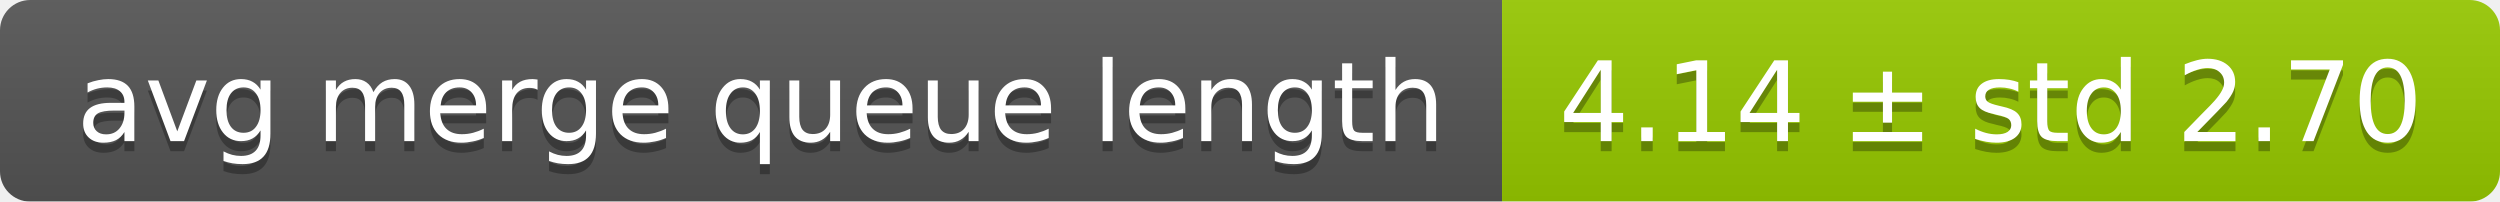
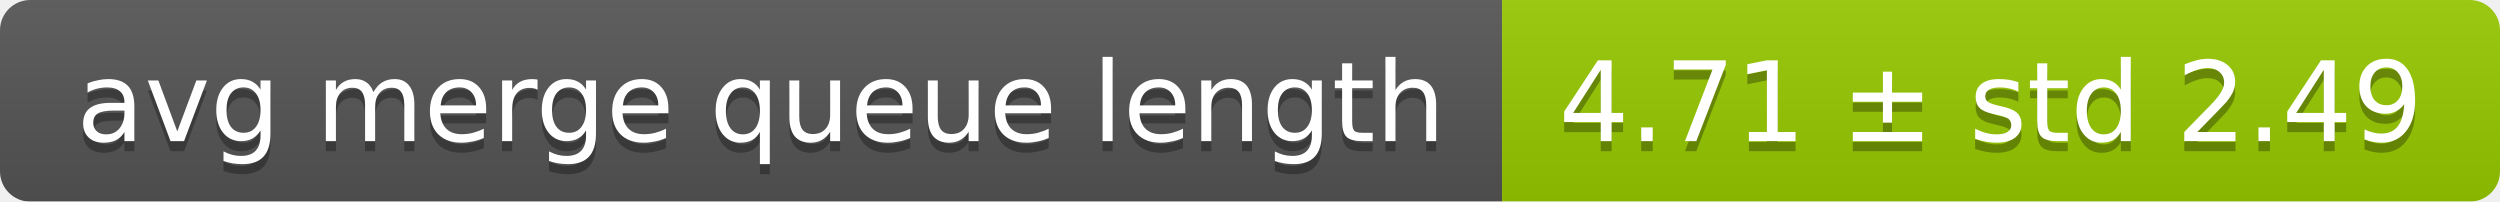
<svg xmlns="http://www.w3.org/2000/svg" width="248" height="20">
  <linearGradient id="smooth" x2="0" y2="100%">
    <stop offset="0" stop-color="#bbb" stop-opacity=".1" />
    <stop offset="1" stop-opacity=".1" />
  </linearGradient>
  <mask id="round">
    <rect width="248" height="20" rx="3" fill="#fff" />
  </mask>
  <g mask="url(#round)">
    <rect width="149" height="20" fill="#555" />
    <rect x="149" width="99" height="20" fill="#97ca00" />
    <rect width="248" height="20" fill="url(#smooth)" />
  </g>
  <g fill="#fff" text-anchor="middle" font-family="DejaVu Sans,Verdana,Geneva,sans-serif" font-size="11">
    <text x="75.5" y="15" fill="#010101" fill-opacity=".3">avg merge queue length</text>
    <text x="75.5" y="14">avg merge queue length</text>
-     <text x="197.5" y="15" fill="#010101" fill-opacity=".3">4.14 ± std 2.70</text>
-     <text x="197.5" y="14">4.14 ± std 2.70</text>
+     <text x="197.5" y="15" fill="#010101" fill-opacity=".3">4.71 ± std 2.49</text>
+     <text x="197.5" y="14">4.71 ± std 2.49</text>
  </g>
</svg>
